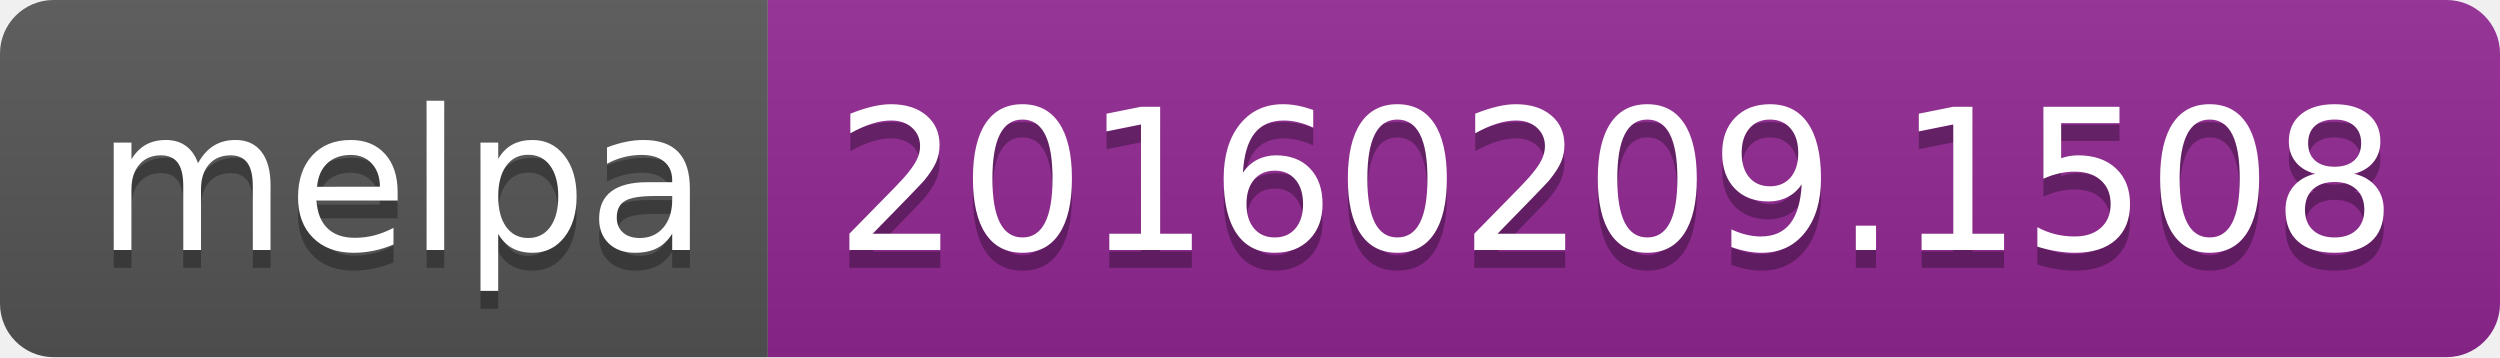
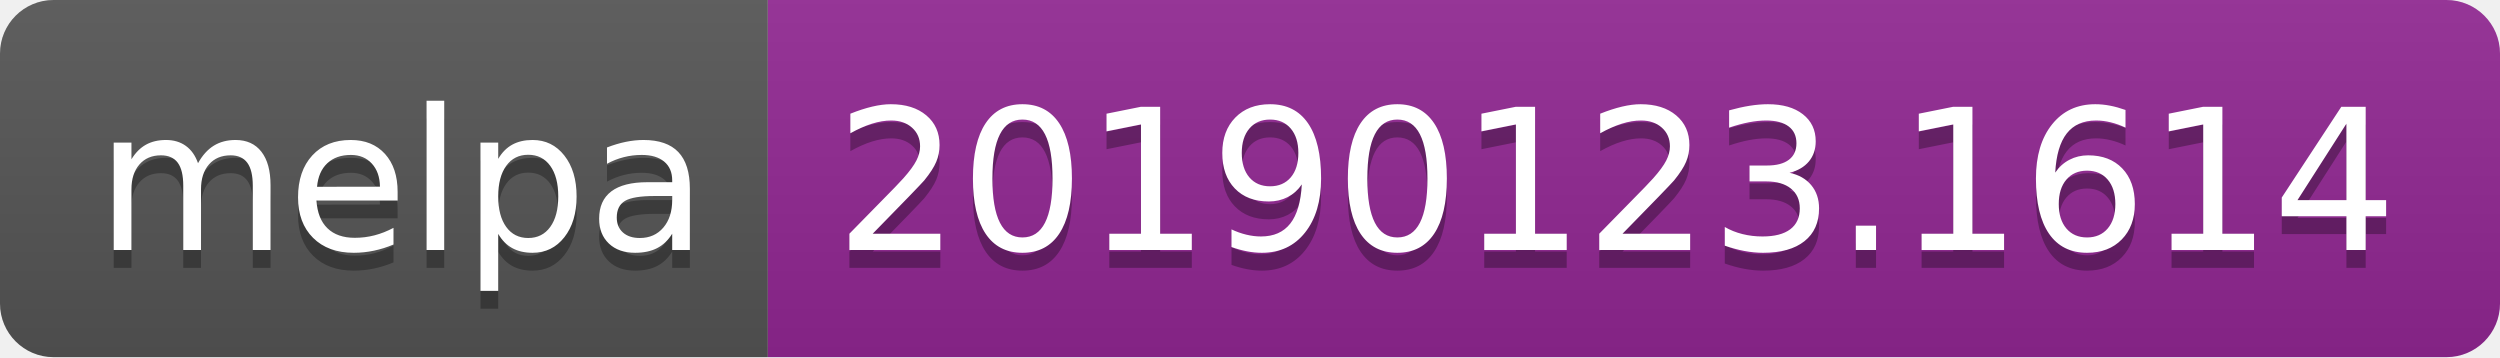
<svg xmlns="http://www.w3.org/2000/svg" width="140" height="20">
  <linearGradient id="b" x2="0" y2="100%">
    <stop offset="0" stop-color="#bbb" stop-opacity=".1" />
    <stop offset="1" stop-opacity=".1" />
  </linearGradient>
  <clipPath id="a">
    <rect width="140" height="20" rx="3" fill="#fff" />
  </clipPath>
  <g clip-path="url(#a)">
    <path fill="#555" d="M0 0h43v20H0z" />
    <path fill="#922793" d="M43 0h97v20H43z" />
    <path fill="url(#b)" d="M0 0h140v20H0z" />
  </g>
  <g fill="#fff" text-anchor="middle" font-family="DejaVu Sans,Verdana,Geneva,sans-serif" font-size="110">
    <text x="225" y="150" fill="#010101" fill-opacity=".3" transform="scale(.1)" textLength="330">melpa</text>
    <text x="225" y="140" transform="scale(.1)" textLength="330">melpa</text>
-     <text x="905" y="150" fill="#010101" fill-opacity=".3" transform="scale(.1)" textLength="870">20160209.1508</text>
-     <text x="905" y="140" transform="scale(.1)" textLength="870">20160209.1508</text>
+     <text x="905" y="150" fill="#010101" fill-opacity=".3" transform="scale(.1)" textLength="870">20190123.1614</text>
+     <text x="905" y="140" transform="scale(.1)" textLength="870">20190123.1614</text>
  </g>
</svg>
